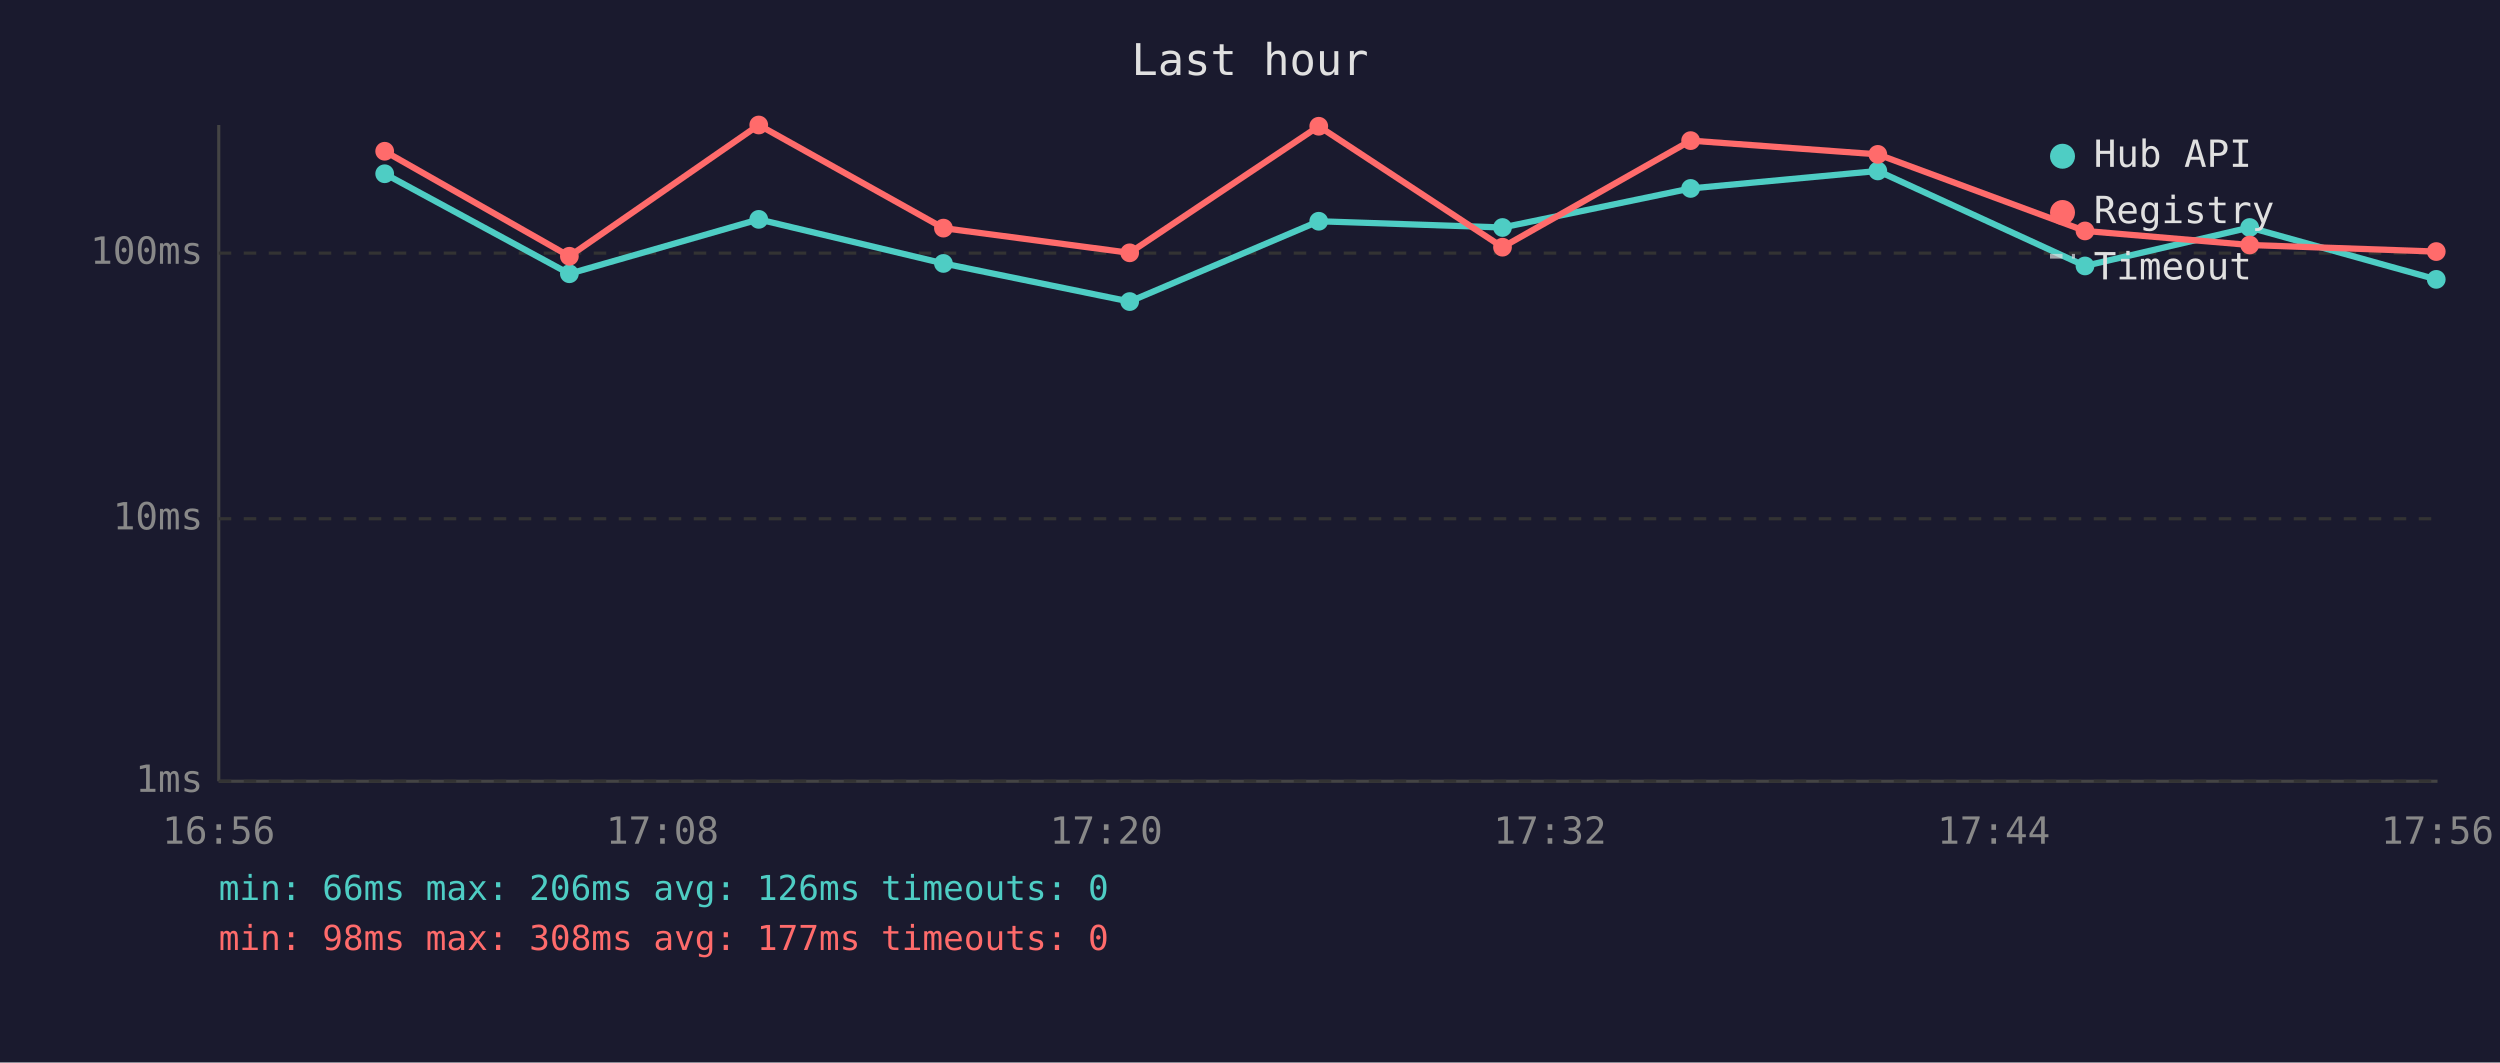
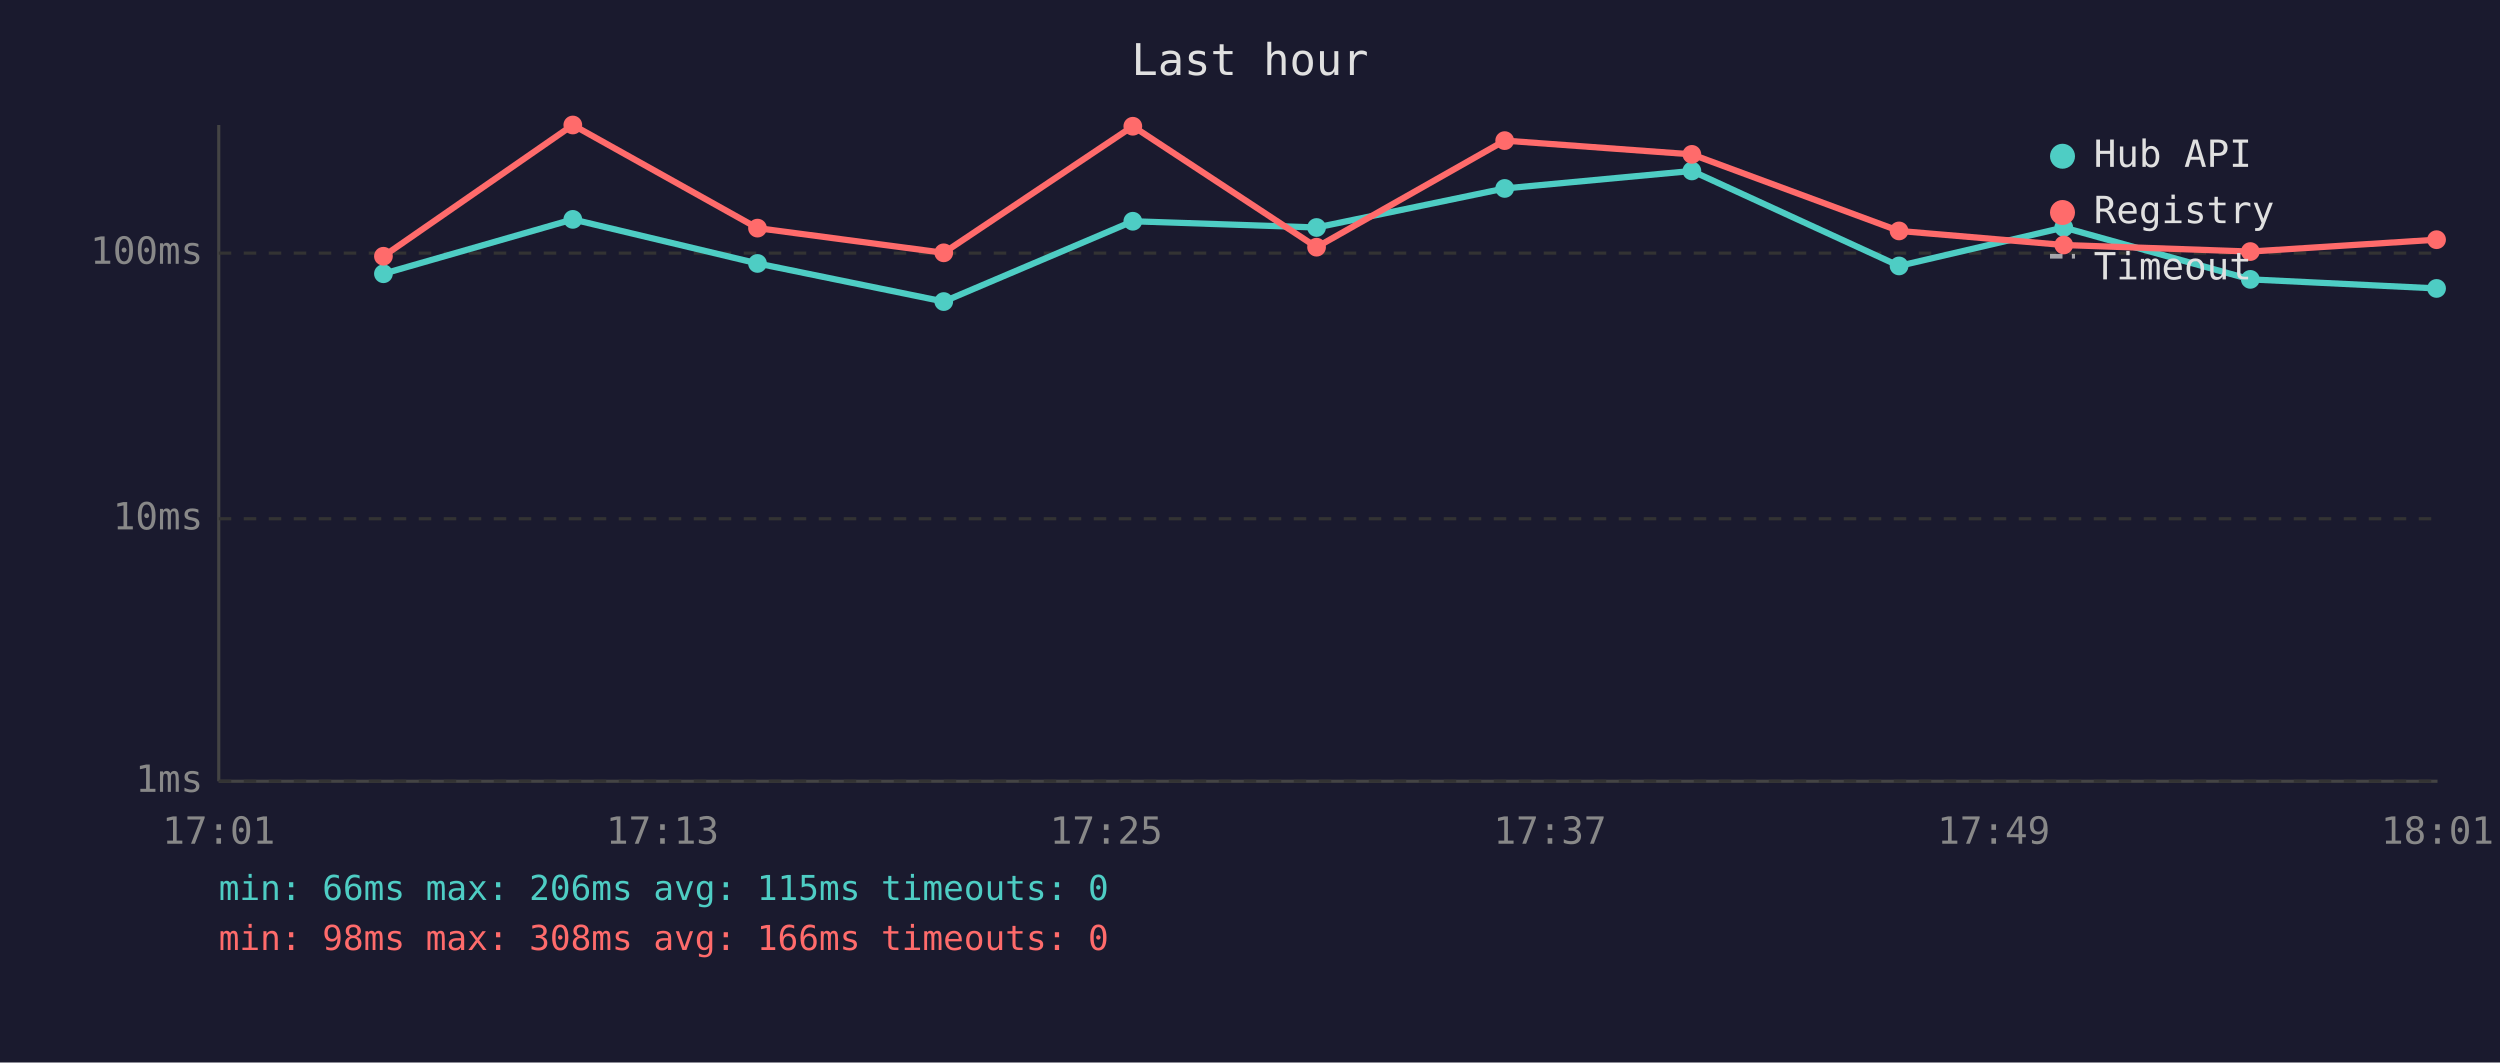
<svg xmlns="http://www.w3.org/2000/svg" viewBox="0 0 800 340" font-family="monospace" font-size="12">
  <rect width="800" height="340" fill="#1a1a2e" />
  <text x="400" y="24" fill="#e0e0e0" font-size="14" text-anchor="middle">Last hour</text>
  <line x1="70" y1="40" x2="70" y2="250" stroke="#444" stroke-width="1" />
  <line x1="70" y1="250" x2="780" y2="250" stroke="#444" stroke-width="1" />
  <line x1="70" y1="250" x2="780" y2="250" stroke="#333" stroke-width="1" stroke-dasharray="4" />
  <text x="65" y="250" fill="#888" text-anchor="end" dominant-baseline="middle">1ms</text>
  <line x1="70" y1="166" x2="780" y2="166" stroke="#333" stroke-width="1" stroke-dasharray="4" />
  <text x="65" y="166" fill="#888" text-anchor="end" dominant-baseline="middle">10ms</text>
  <line x1="70" y1="81" x2="780" y2="81" stroke="#333" stroke-width="1" stroke-dasharray="4" />
  <text x="65" y="81" fill="#888" text-anchor="end" dominant-baseline="middle">100ms</text>
-   <text x="70" y="270" fill="#888" text-anchor="middle">16:56</text>
-   <text x="212" y="270" fill="#888" text-anchor="middle">17:08</text>
-   <text x="354" y="270" fill="#888" text-anchor="middle">17:20</text>
-   <text x="496" y="270" fill="#888" text-anchor="middle">17:32</text>
-   <text x="638" y="270" fill="#888" text-anchor="middle">17:44</text>
-   <text x="780" y="270" fill="#888" text-anchor="middle">17:56</text>
-   <polyline points="123.1,55.6 182.2,87.6 242.8,70.2 301.9,84.3 361.5,96.5 422.0,70.8 480.8,72.8 541.0,60.3 600.9,54.7 667.2,85.1 719.9,72.8 779.6,89.4" fill="none" stroke="#4ecdc4" stroke-width="2" opacity="1" />
-   <circle cx="123.1" cy="55.6" r="3" fill="#4ecdc4" />
-   <circle cx="182.2" cy="87.6" r="3" fill="#4ecdc4" />
-   <circle cx="242.8" cy="70.2" r="3" fill="#4ecdc4" />
-   <circle cx="301.9" cy="84.3" r="3" fill="#4ecdc4" />
-   <circle cx="361.5" cy="96.5" r="3" fill="#4ecdc4" />
-   <circle cx="422.0" cy="70.8" r="3" fill="#4ecdc4" />
-   <circle cx="480.8" cy="72.8" r="3" fill="#4ecdc4" />
-   <circle cx="541.0" cy="60.3" r="3" fill="#4ecdc4" />
-   <circle cx="600.9" cy="54.7" r="3" fill="#4ecdc4" />
-   <circle cx="667.2" cy="85.1" r="3" fill="#4ecdc4" />
-   <circle cx="719.9" cy="72.8" r="3" fill="#4ecdc4" />
-   <circle cx="779.6" cy="89.4" r="3" fill="#4ecdc4" />
-   <polyline points="123.1,48.4 182.2,82.0 242.8,40.0 301.9,73.0 361.5,80.9 422.0,40.4 480.8,79.1 541.0,45.0 600.9,49.4 667.2,73.9 719.9,78.4 779.6,80.5" fill="none" stroke="#ff6b6b" stroke-width="2" opacity="1" />
-   <circle cx="123.1" cy="48.4" r="3" fill="#ff6b6b" />
-   <circle cx="182.2" cy="82.0" r="3" fill="#ff6b6b" />
-   <circle cx="242.8" cy="40.0" r="3" fill="#ff6b6b" />
-   <circle cx="301.9" cy="73.0" r="3" fill="#ff6b6b" />
-   <circle cx="361.5" cy="80.9" r="3" fill="#ff6b6b" />
-   <circle cx="422.0" cy="40.4" r="3" fill="#ff6b6b" />
-   <circle cx="480.8" cy="79.1" r="3" fill="#ff6b6b" />
-   <circle cx="541.0" cy="45.0" r="3" fill="#ff6b6b" />
-   <circle cx="600.9" cy="49.4" r="3" fill="#ff6b6b" />
-   <circle cx="667.2" cy="73.9" r="3" fill="#ff6b6b" />
-   <circle cx="719.9" cy="78.4" r="3" fill="#ff6b6b" />
-   <circle cx="779.6" cy="80.5" r="3" fill="#ff6b6b" />
+   <text x="70" y="270" fill="#888" text-anchor="middle">17:01</text>
+   <text x="212" y="270" fill="#888" text-anchor="middle">17:13</text>
+   <text x="354" y="270" fill="#888" text-anchor="middle">17:25</text>
+   <text x="496" y="270" fill="#888" text-anchor="middle">17:37</text>
+   <text x="638" y="270" fill="#888" text-anchor="middle">17:49</text>
+   <text x="780" y="270" fill="#888" text-anchor="middle">18:01</text>
+   <polyline points="122.7,87.6 183.3,70.2 242.4,84.3 302.0,96.5 362.5,70.8 421.3,72.8 481.5,60.3 541.4,54.7 607.7,85.1 660.4,72.8 720.1,89.4 779.7,92.3" fill="none" stroke="#4ecdc4" stroke-width="2" opacity="1" />
+   <circle cx="122.7" cy="87.6" r="3" fill="#4ecdc4" />
+   <circle cx="183.3" cy="70.2" r="3" fill="#4ecdc4" />
+   <circle cx="242.4" cy="84.3" r="3" fill="#4ecdc4" />
+   <circle cx="302.0" cy="96.5" r="3" fill="#4ecdc4" />
+   <circle cx="362.5" cy="70.8" r="3" fill="#4ecdc4" />
+   <circle cx="421.3" cy="72.8" r="3" fill="#4ecdc4" />
+   <circle cx="481.5" cy="60.3" r="3" fill="#4ecdc4" />
+   <circle cx="541.4" cy="54.7" r="3" fill="#4ecdc4" />
+   <circle cx="607.7" cy="85.1" r="3" fill="#4ecdc4" />
+   <circle cx="660.4" cy="72.8" r="3" fill="#4ecdc4" />
+   <circle cx="720.1" cy="89.4" r="3" fill="#4ecdc4" />
+   <circle cx="779.7" cy="92.3" r="3" fill="#4ecdc4" />
+   <polyline points="122.7,82.0 183.3,40.0 242.4,73.0 302.0,80.9 362.5,40.4 421.3,79.1 481.5,45.0 541.4,49.4 607.7,73.9 660.4,78.4 720.1,80.5 779.7,76.7" fill="none" stroke="#ff6b6b" stroke-width="2" opacity="1" />
+   <circle cx="122.7" cy="82.0" r="3" fill="#ff6b6b" />
+   <circle cx="183.3" cy="40.0" r="3" fill="#ff6b6b" />
+   <circle cx="242.4" cy="73.0" r="3" fill="#ff6b6b" />
+   <circle cx="302.0" cy="80.9" r="3" fill="#ff6b6b" />
+   <circle cx="362.5" cy="40.4" r="3" fill="#ff6b6b" />
+   <circle cx="421.3" cy="79.1" r="3" fill="#ff6b6b" />
+   <circle cx="481.5" cy="45.0" r="3" fill="#ff6b6b" />
+   <circle cx="541.4" cy="49.4" r="3" fill="#ff6b6b" />
+   <circle cx="607.7" cy="73.9" r="3" fill="#ff6b6b" />
+   <circle cx="660.4" cy="78.4" r="3" fill="#ff6b6b" />
+   <circle cx="720.1" cy="80.5" r="3" fill="#ff6b6b" />
+   <circle cx="779.7" cy="76.7" r="3" fill="#ff6b6b" />
  <circle cx="660" cy="50" r="4" fill="#4ecdc4" />
  <text x="670" y="50" fill="#e0e0e0" dominant-baseline="middle">Hub API</text>
  <circle cx="660" cy="68" r="4" fill="#ff6b6b" />
  <text x="670" y="68" fill="#e0e0e0" dominant-baseline="middle">Registry</text>
  <line x1="656" y1="82" x2="664" y2="82" stroke="#e0e0e0" stroke-width="1.5" stroke-dasharray="4,3" opacity="0.7" />
  <text x="670" y="86" fill="#e0e0e0" dominant-baseline="middle">Timeout</text>
-   <text x="70" y="288" fill="#4ecdc4" font-size="11">min: 66ms  max: 206ms  avg: 126ms  timeouts: 0</text>
-   <text x="70" y="304" fill="#ff6b6b" font-size="11">min: 98ms  max: 308ms  avg: 177ms  timeouts: 0</text>
+   <text x="70" y="288" fill="#4ecdc4" font-size="11">min: 66ms  max: 206ms  avg: 115ms  timeouts: 0</text>
+   <text x="70" y="304" fill="#ff6b6b" font-size="11">min: 98ms  max: 308ms  avg: 166ms  timeouts: 0</text>
</svg>
